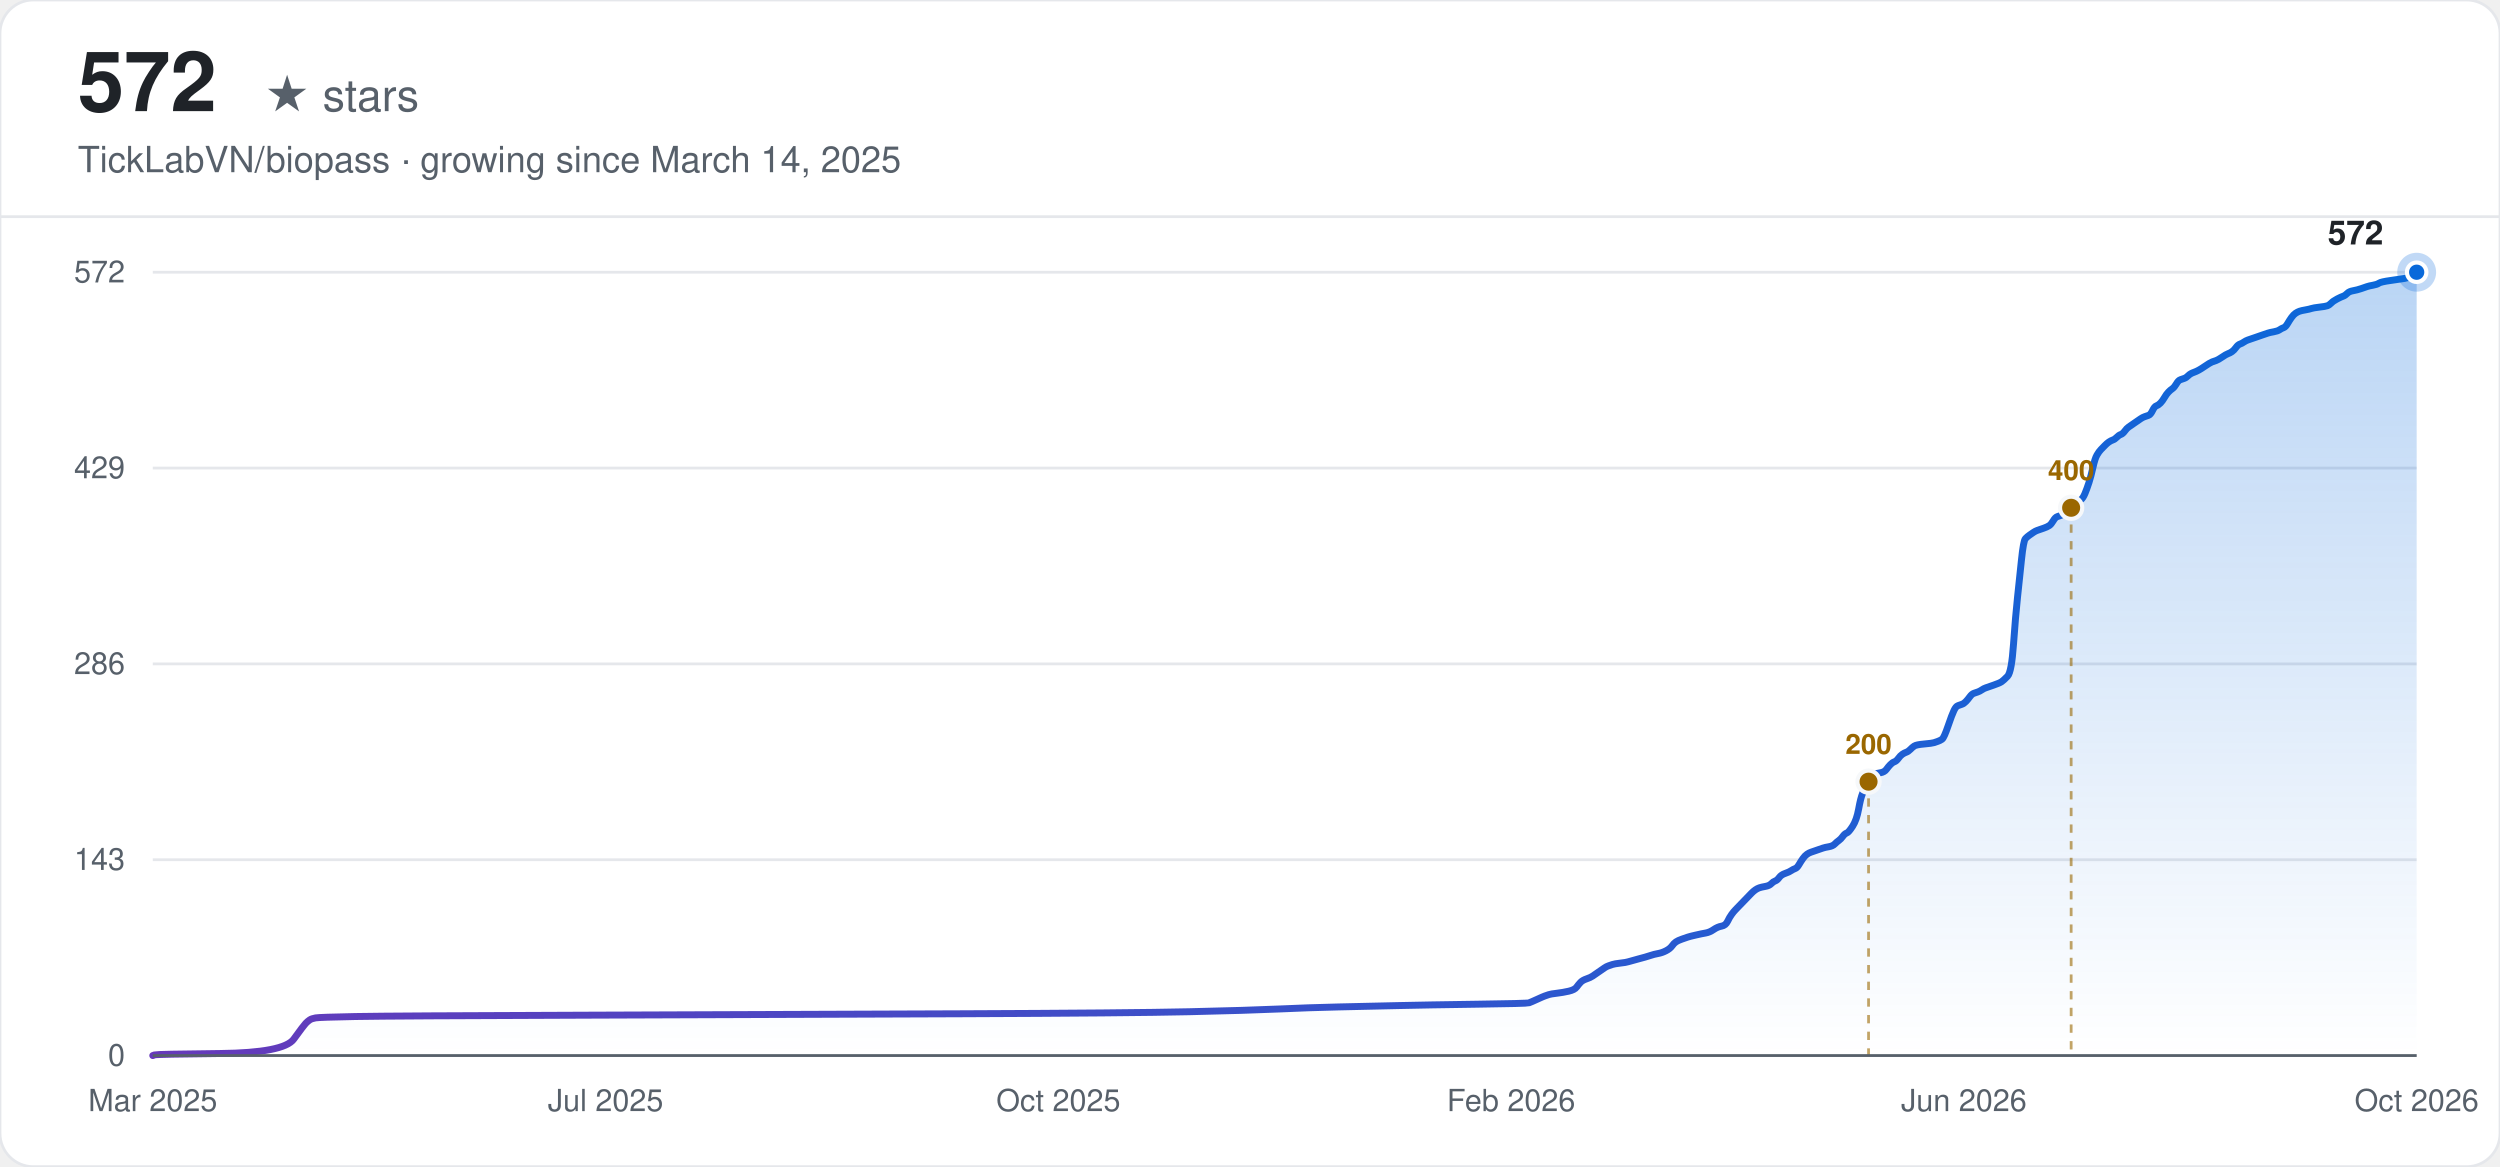
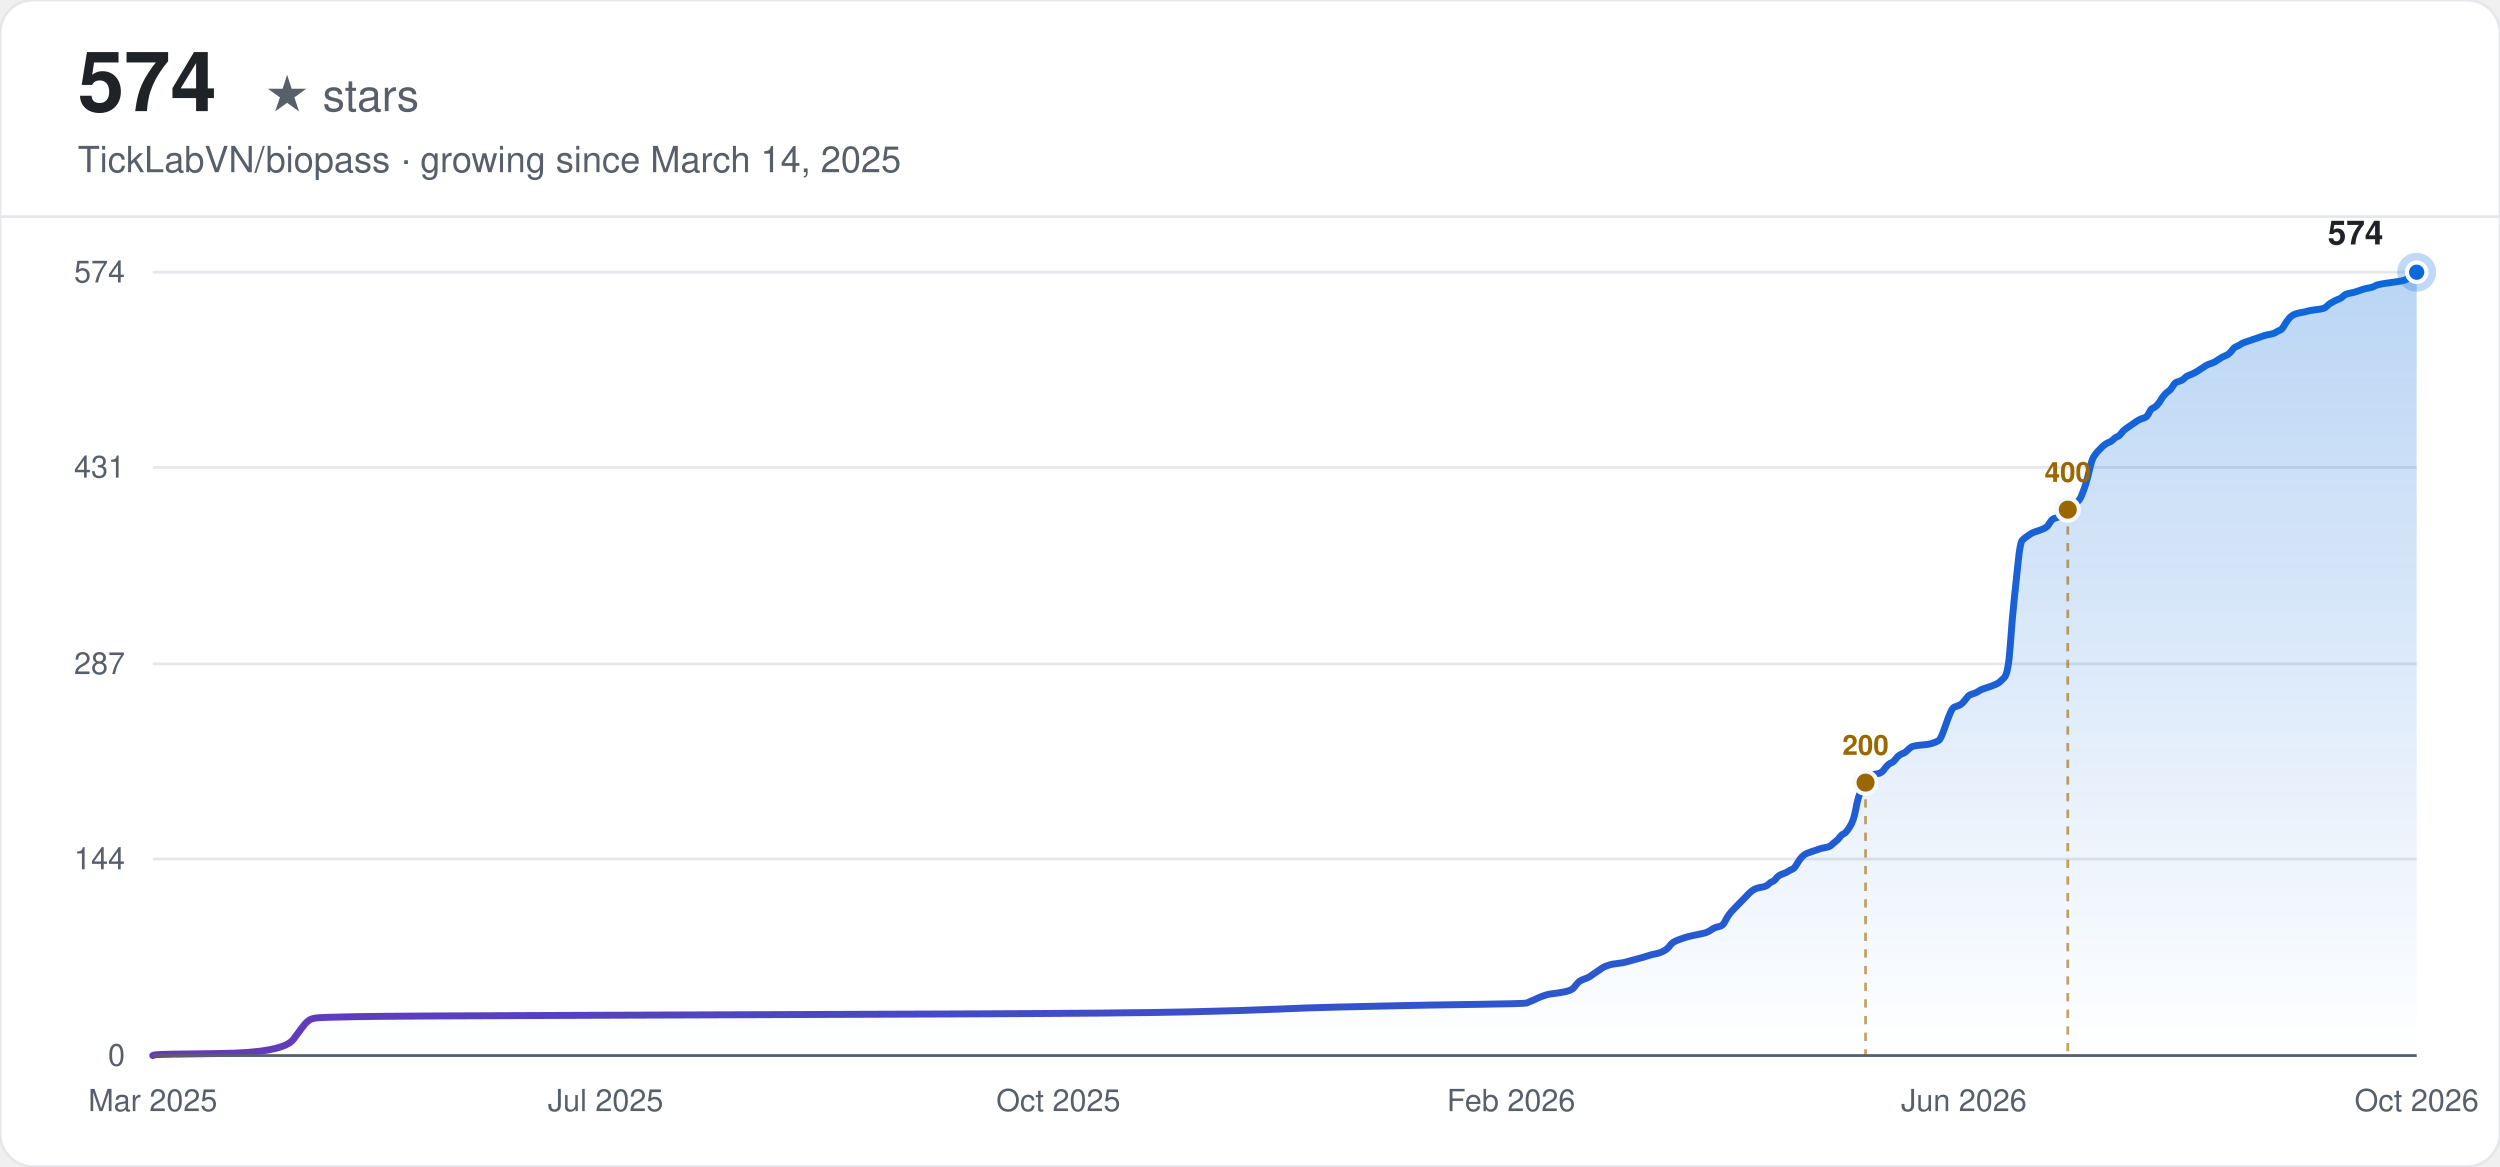
<svg xmlns="http://www.w3.org/2000/svg" width="900" height="420" viewBox="0 0 900 420" font-family="-apple-system, BlinkMacSystemFont, 'Segoe UI', Helvetica, Arial, sans-serif">
  <defs>
    <linearGradient id="line-light" x1="0" y1="0" x2="1" y2="0">
      <stop offset="0%" stop-color="#6639ba" />
      <stop offset="100%" stop-color="#0969da" />
    </linearGradient>
    <linearGradient id="area-light" x1="0" y1="0" x2="0" y2="1">
      <stop offset="0%" stop-color="#0969da" stop-opacity="0.28" />
      <stop offset="100%" stop-color="#0969da" stop-opacity="0" />
    </linearGradient>
  </defs>
  <rect width="900" height="420" rx="12" fill="#ffffff" />
  <rect width="900" height="420" rx="12" fill="none" stroke="#e5e7eb" stroke-width="1" />
-   <text x="28" y="40" font-size="30" font-weight="700" fill="#1f2328">572</text>
+   <text x="28" y="40" font-size="30" font-weight="700" fill="#1f2328">574</text>
  <text x="28" y="40" font-size="16" fill="#57606a" dx="67">★ stars</text>
  <text x="28" y="62" font-size="13" fill="#57606a">TickLabVN/biopass · growing since March 14, 2025</text>
  <line x1="0" y1="78" x2="900" y2="78" stroke="#e5e7eb" stroke-width="1" />
  <line x1="55" y1="380.00" x2="870" y2="380.00" stroke="#e5e7eb" stroke-width="1" />
  <text x="45" y="380.00" text-anchor="end" dominant-baseline="middle" font-size="11" fill="#57606a">0</text>
-   <line x1="55" y1="309.50" x2="870" y2="309.50" stroke="#e5e7eb" stroke-width="1" />
-   <text x="45" y="309.50" text-anchor="end" dominant-baseline="middle" font-size="11" fill="#57606a">143</text>
+   <line x1="55" y1="309.25" x2="870" y2="309.25" stroke="#e5e7eb" stroke-width="1" />
+   <text x="45" y="309.25" text-anchor="end" dominant-baseline="middle" font-size="11" fill="#57606a">144</text>
  <line x1="55" y1="239.00" x2="870" y2="239.00" stroke="#e5e7eb" stroke-width="1" />
-   <text x="45" y="239.00" text-anchor="end" dominant-baseline="middle" font-size="11" fill="#57606a">286</text>
-   <line x1="55" y1="168.50" x2="870" y2="168.50" stroke="#e5e7eb" stroke-width="1" />
-   <text x="45" y="168.50" text-anchor="end" dominant-baseline="middle" font-size="11" fill="#57606a">429</text>
+   <text x="45" y="239.00" text-anchor="end" dominant-baseline="middle" font-size="11" fill="#57606a">287</text>
+   <line x1="55" y1="168.25" x2="870" y2="168.25" stroke="#e5e7eb" stroke-width="1" />
+   <text x="45" y="168.25" text-anchor="end" dominant-baseline="middle" font-size="11" fill="#57606a">431</text>
  <line x1="55" y1="98.00" x2="870" y2="98.00" stroke="#e5e7eb" stroke-width="1" />
-   <text x="45" y="98.00" text-anchor="end" dominant-baseline="middle" font-size="11" fill="#57606a">572</text>
+   <text x="45" y="98.00" text-anchor="end" dominant-baseline="middle" font-size="11" fill="#57606a">574</text>
  <text x="55.00" y="400" text-anchor="middle" font-size="11" fill="#57606a">Mar 2025</text>
  <text x="218.00" y="400" text-anchor="middle" font-size="11" fill="#57606a">Jul 2025</text>
  <text x="381.00" y="400" text-anchor="middle" font-size="11" fill="#57606a">Oct 2025</text>
  <text x="544.00" y="400" text-anchor="middle" font-size="11" fill="#57606a">Feb 2026</text>
  <text x="707.00" y="400" text-anchor="middle" font-size="11" fill="#57606a">Jun 2026</text>
  <text x="870.00" y="400" text-anchor="middle" font-size="11" fill="#57606a">Oct 2026</text>
-   <path d="M55.00,380.00 L55.71,379.75 Q56.43,379.51 79.31,379.26 Q102.18,379.01 105.76,374.08 Q109.33,369.15 110.05,368.41 Q110.76,367.67 111.48,367.18 Q112.19,366.69 113.62,366.44 Q115.05,366.20 127.92,365.95 Q140.79,365.70 212.28,365.46 Q283.77,365.21 345.25,364.96 Q406.74,364.72 428.18,364.22 Q449.63,363.73 460.36,363.24 Q471.08,362.74 481.80,362.50 Q492.53,362.25 503.25,362.01 Q513.97,361.76 531.85,361.51 Q549.72,361.27 550.43,361.02 Q551.15,360.77 553.29,359.79 Q555.44,358.80 556.15,358.55 Q556.87,358.31 557.58,358.06 Q558.30,357.81 560.44,357.57 Q562.59,357.32 564.73,356.83 Q566.88,356.34 567.59,355.35 Q568.31,354.36 569.02,353.62 Q569.74,352.88 571.17,352.39 Q572.60,351.90 573.31,351.41 Q574.03,350.91 575.46,349.93 Q576.89,348.94 577.60,348.45 Q578.32,347.95 579.03,347.71 Q579.75,347.46 580.46,347.22 Q581.18,346.97 583.32,346.72 Q585.46,346.48 586.18,346.23 Q586.89,345.98 589.75,345.24 Q592.61,344.50 594.04,344.01 Q595.47,343.52 596.90,343.27 Q598.33,343.02 599.76,342.28 Q601.19,341.55 601.91,340.56 Q602.62,339.57 603.34,339.08 Q604.05,338.59 605.48,338.09 Q606.91,337.60 607.63,337.35 Q608.34,337.11 610.49,336.62 Q612.63,336.12 614.06,335.88 Q615.49,335.63 616.92,334.64 Q618.35,333.66 619.78,333.41 Q621.21,333.16 621.93,331.69 Q622.64,330.21 623.36,329.22 Q624.07,328.23 624.79,327.49 Q625.50,326.76 626.21,326.02 Q626.93,325.28 627.64,324.54 Q628.36,323.80 629.07,323.06 Q629.79,322.32 630.50,321.58 Q631.22,320.84 631.93,320.35 Q632.65,319.85 633.36,319.61 Q634.08,319.36 635.51,319.11 Q636.94,318.87 637.65,318.13 Q638.37,317.39 639.08,317.14 Q639.80,316.90 640.51,315.91 Q641.23,314.92 642.66,314.43 Q644.09,313.94 644.80,313.44 Q645.52,312.95 646.23,312.70 Q646.95,312.46 647.66,311.23 Q648.38,309.99 649.09,309.01 Q649.81,308.02 650.52,307.53 Q651.24,307.03 651.95,306.79 Q652.67,306.54 653.38,306.30 Q654.10,306.05 654.81,305.80 Q655.53,305.56 656.24,305.31 Q656.96,305.06 658.39,304.82 Q659.82,304.57 660.53,303.83 Q661.25,303.09 661.96,302.60 Q662.68,302.10 663.39,301.12 Q664.11,300.13 664.82,299.89 Q665.54,299.64 666.96,297.42 Q668.39,295.20 669.11,291.26 Q669.82,287.31 670.54,285.59 Q671.25,283.86 671.97,282.38 Q672.68,280.91 673.40,279.92 Q674.11,278.93 674.83,278.69 Q675.54,278.44 676.97,278.19 Q678.40,277.95 679.12,276.96 Q679.83,275.98 680.55,275.24 Q681.26,274.50 681.98,274.25 Q682.69,274.00 683.41,273.02 Q684.12,272.03 684.84,271.54 Q685.55,271.05 686.27,270.80 Q686.98,270.55 687.70,269.81 Q688.41,269.07 689.13,268.58 Q689.84,268.09 692.70,267.84 Q695.56,267.59 696.28,267.35 Q696.99,267.10 697.71,266.85 Q698.42,266.61 699.14,266.12 Q699.85,265.62 701.28,261.43 Q702.71,257.24 703.43,255.76 Q704.14,254.28 704.86,254.04 Q705.57,253.79 706.29,253.54 Q707.00,253.30 707.71,252.56 Q708.43,251.82 709.14,250.83 Q709.86,249.85 710.57,249.60 Q711.29,249.35 712.00,249.11 Q712.72,248.86 713.43,248.37 Q714.15,247.87 714.86,247.63 Q715.58,247.38 717.72,246.64 Q719.87,245.90 720.58,245.41 Q721.30,244.92 722.73,243.44 Q724.16,241.96 724.87,231.85 Q725.59,221.74 726.30,215.09 Q727.02,208.43 727.73,201.53 Q728.45,194.63 729.16,193.89 Q729.88,193.15 730.59,192.66 Q731.31,192.16 732.02,191.67 Q732.74,191.18 733.45,190.93 Q734.17,190.69 735.60,190.19 Q737.03,189.70 737.74,189.21 Q738.46,188.71 739.17,187.48 Q739.89,186.25 740.60,186.00 Q741.32,185.76 742.03,185.51 Q742.75,185.26 743.46,184.77 Q744.18,184.28 744.89,183.54 Q745.61,182.80 746.32,182.30 Q747.04,181.81 747.75,181.07 Q748.46,180.33 749.18,179.84 Q749.89,179.35 750.61,177.62 Q751.32,175.90 752.04,173.68 Q752.75,171.46 753.47,168.25 Q754.18,165.05 754.90,163.82 Q755.61,162.58 756.33,161.84 Q757.04,161.10 757.76,160.37 Q758.47,159.63 759.19,159.13 Q759.90,158.64 760.62,158.39 Q761.33,158.15 762.05,157.41 Q762.76,156.67 763.48,156.42 Q764.19,156.17 764.91,155.19 Q765.62,154.20 766.34,153.71 Q767.05,153.22 768.48,152.23 Q769.91,151.24 770.63,150.75 Q771.34,150.26 772.06,150.01 Q772.77,149.77 773.49,149.52 Q774.20,149.27 774.92,147.79 Q775.63,146.31 776.35,146.07 Q777.06,145.82 777.78,145.08 Q778.49,144.34 779.21,143.11 Q779.92,141.88 780.64,141.14 Q781.35,140.40 782.07,139.91 Q782.78,139.41 783.50,138.18 Q784.21,136.95 784.93,136.70 Q785.64,136.45 786.36,136.21 Q787.07,135.96 787.79,135.22 Q788.50,134.48 789.93,133.99 Q791.36,133.50 793.50,132.02 Q795.65,130.54 796.36,130.29 Q797.08,130.05 797.79,129.80 Q798.51,129.55 799.94,128.57 Q801.37,127.58 802.08,127.33 Q802.80,127.09 803.51,126.59 Q804.23,126.10 804.94,125.12 Q805.66,124.13 806.37,123.88 Q807.09,123.64 807.80,123.14 Q808.52,122.65 809.23,122.40 Q809.95,122.16 810.66,121.91 Q811.38,121.66 812.09,121.42 Q812.81,121.17 813.52,120.92 Q814.24,120.68 814.95,120.43 Q815.67,120.19 816.38,119.94 Q817.10,119.69 818.53,119.45 Q819.96,119.20 820.67,118.71 Q821.39,118.21 822.10,117.97 Q822.82,117.72 823.53,116.49 Q824.25,115.26 824.96,114.27 Q825.68,113.28 826.39,112.79 Q827.11,112.30 827.82,112.05 Q828.54,111.80 829.96,111.56 Q831.39,111.31 832.11,111.06 Q832.82,110.82 834.97,110.57 Q837.11,110.33 837.83,110.08 Q838.54,109.83 839.26,109.09 Q839.97,108.35 841.40,107.61 Q842.83,106.87 843.55,106.63 Q844.26,106.38 844.98,105.64 Q845.69,104.90 847.12,104.66 Q848.55,104.41 849.98,103.92 Q851.41,103.42 852.13,103.18 Q852.84,102.93 854.27,102.68 Q855.70,102.44 856.42,101.94 Q857.13,101.45 860.71,100.96 Q864.28,100.47 865.71,100.22 Q867.14,99.97 867.86,99.48 Q868.57,98.99 869.29,98.49 L870.00,98.00 L870.00,380.00 L55.00,380.00 Z" fill="url(#area-light)" stroke="none" />
-   <path d="M55.00,380.00 L55.71,379.75 Q56.43,379.51 79.31,379.26 Q102.18,379.01 105.76,374.08 Q109.33,369.15 110.05,368.41 Q110.76,367.67 111.48,367.18 Q112.19,366.69 113.62,366.44 Q115.05,366.20 127.92,365.95 Q140.79,365.70 212.28,365.46 Q283.77,365.21 345.25,364.96 Q406.74,364.72 428.18,364.22 Q449.63,363.73 460.36,363.24 Q471.08,362.74 481.80,362.50 Q492.53,362.25 503.25,362.01 Q513.97,361.76 531.85,361.51 Q549.72,361.27 550.43,361.02 Q551.15,360.77 553.29,359.79 Q555.44,358.80 556.15,358.55 Q556.87,358.31 557.58,358.06 Q558.30,357.81 560.44,357.57 Q562.59,357.32 564.73,356.83 Q566.88,356.34 567.59,355.35 Q568.31,354.36 569.02,353.62 Q569.74,352.88 571.17,352.39 Q572.60,351.90 573.31,351.41 Q574.03,350.91 575.46,349.93 Q576.89,348.94 577.60,348.45 Q578.32,347.95 579.03,347.71 Q579.75,347.46 580.46,347.22 Q581.18,346.97 583.32,346.72 Q585.46,346.48 586.18,346.23 Q586.89,345.98 589.75,345.24 Q592.61,344.50 594.04,344.01 Q595.47,343.52 596.90,343.27 Q598.33,343.02 599.76,342.28 Q601.19,341.55 601.91,340.56 Q602.62,339.57 603.34,339.08 Q604.05,338.59 605.48,338.09 Q606.91,337.60 607.63,337.35 Q608.34,337.11 610.49,336.62 Q612.63,336.12 614.06,335.88 Q615.49,335.63 616.92,334.64 Q618.35,333.66 619.78,333.41 Q621.21,333.16 621.93,331.69 Q622.64,330.21 623.36,329.22 Q624.07,328.23 624.79,327.49 Q625.50,326.76 626.21,326.02 Q626.93,325.28 627.64,324.54 Q628.36,323.80 629.07,323.06 Q629.79,322.32 630.50,321.58 Q631.22,320.84 631.93,320.35 Q632.65,319.85 633.36,319.61 Q634.08,319.36 635.51,319.11 Q636.94,318.87 637.65,318.13 Q638.37,317.39 639.08,317.14 Q639.80,316.90 640.51,315.91 Q641.23,314.92 642.66,314.43 Q644.09,313.94 644.80,313.44 Q645.52,312.95 646.23,312.70 Q646.95,312.46 647.66,311.23 Q648.38,309.99 649.09,309.01 Q649.81,308.02 650.52,307.53 Q651.24,307.03 651.95,306.79 Q652.67,306.54 653.38,306.30 Q654.10,306.05 654.81,305.80 Q655.53,305.56 656.24,305.31 Q656.96,305.06 658.39,304.82 Q659.82,304.57 660.53,303.83 Q661.25,303.09 661.96,302.60 Q662.68,302.10 663.39,301.12 Q664.11,300.13 664.82,299.89 Q665.54,299.64 666.96,297.42 Q668.39,295.20 669.11,291.26 Q669.82,287.31 670.54,285.59 Q671.25,283.86 671.97,282.38 Q672.68,280.91 673.40,279.92 Q674.11,278.93 674.83,278.69 Q675.54,278.44 676.97,278.19 Q678.40,277.95 679.12,276.96 Q679.83,275.98 680.55,275.24 Q681.26,274.50 681.98,274.25 Q682.69,274.00 683.41,273.02 Q684.12,272.03 684.84,271.54 Q685.55,271.05 686.27,270.80 Q686.98,270.55 687.70,269.81 Q688.41,269.07 689.13,268.58 Q689.84,268.09 692.70,267.84 Q695.56,267.59 696.28,267.35 Q696.99,267.10 697.71,266.85 Q698.42,266.61 699.14,266.12 Q699.85,265.62 701.28,261.43 Q702.71,257.24 703.43,255.76 Q704.14,254.28 704.86,254.04 Q705.57,253.79 706.29,253.54 Q707.00,253.30 707.71,252.56 Q708.43,251.82 709.14,250.83 Q709.86,249.85 710.57,249.60 Q711.29,249.35 712.00,249.11 Q712.72,248.86 713.43,248.37 Q714.15,247.87 714.86,247.63 Q715.58,247.38 717.72,246.64 Q719.87,245.90 720.58,245.41 Q721.30,244.92 722.73,243.44 Q724.16,241.96 724.87,231.85 Q725.59,221.74 726.30,215.09 Q727.02,208.43 727.73,201.53 Q728.45,194.63 729.16,193.89 Q729.88,193.15 730.59,192.66 Q731.31,192.16 732.02,191.67 Q732.74,191.18 733.45,190.93 Q734.17,190.69 735.60,190.19 Q737.03,189.70 737.74,189.21 Q738.46,188.71 739.17,187.48 Q739.89,186.25 740.60,186.00 Q741.32,185.76 742.03,185.51 Q742.75,185.26 743.46,184.77 Q744.18,184.28 744.89,183.54 Q745.61,182.80 746.32,182.30 Q747.04,181.81 747.75,181.07 Q748.46,180.33 749.18,179.84 Q749.89,179.35 750.61,177.62 Q751.32,175.90 752.04,173.68 Q752.75,171.46 753.47,168.25 Q754.18,165.05 754.90,163.82 Q755.61,162.58 756.33,161.84 Q757.04,161.10 757.76,160.37 Q758.47,159.63 759.19,159.13 Q759.90,158.64 760.62,158.39 Q761.33,158.15 762.05,157.41 Q762.76,156.67 763.48,156.42 Q764.19,156.17 764.91,155.19 Q765.62,154.20 766.34,153.71 Q767.05,153.22 768.48,152.23 Q769.91,151.24 770.63,150.75 Q771.34,150.26 772.06,150.01 Q772.77,149.77 773.49,149.52 Q774.20,149.27 774.92,147.79 Q775.63,146.31 776.35,146.07 Q777.06,145.82 777.78,145.08 Q778.49,144.34 779.21,143.11 Q779.92,141.88 780.64,141.14 Q781.35,140.40 782.07,139.91 Q782.78,139.41 783.50,138.18 Q784.21,136.95 784.93,136.70 Q785.64,136.45 786.36,136.21 Q787.07,135.96 787.79,135.22 Q788.50,134.48 789.93,133.99 Q791.36,133.50 793.50,132.02 Q795.65,130.54 796.36,130.29 Q797.08,130.05 797.79,129.80 Q798.51,129.55 799.94,128.57 Q801.37,127.58 802.08,127.33 Q802.80,127.09 803.51,126.59 Q804.23,126.10 804.94,125.12 Q805.66,124.13 806.37,123.88 Q807.09,123.64 807.80,123.14 Q808.52,122.65 809.23,122.40 Q809.95,122.16 810.66,121.91 Q811.38,121.66 812.09,121.42 Q812.81,121.17 813.52,120.92 Q814.24,120.68 814.95,120.43 Q815.67,120.19 816.38,119.94 Q817.10,119.69 818.53,119.45 Q819.96,119.20 820.67,118.71 Q821.39,118.21 822.10,117.97 Q822.82,117.72 823.53,116.49 Q824.25,115.26 824.96,114.27 Q825.68,113.28 826.39,112.79 Q827.11,112.30 827.82,112.05 Q828.54,111.80 829.96,111.56 Q831.39,111.31 832.11,111.06 Q832.82,110.82 834.97,110.57 Q837.11,110.33 837.83,110.08 Q838.54,109.83 839.26,109.09 Q839.97,108.35 841.40,107.61 Q842.83,106.87 843.55,106.63 Q844.26,106.38 844.98,105.64 Q845.69,104.90 847.12,104.66 Q848.55,104.41 849.98,103.92 Q851.41,103.42 852.13,103.18 Q852.84,102.93 854.27,102.68 Q855.70,102.44 856.42,101.94 Q857.13,101.45 860.71,100.96 Q864.28,100.47 865.71,100.22 Q867.14,99.97 867.86,99.48 Q868.57,98.99 869.29,98.49 L870.00,98.00" fill="none" stroke="url(#line-light)" stroke-width="2.5" stroke-linecap="round" />
-   <line x1="672.68" y1="281.40" x2="672.68" y2="380.00" stroke="#9a6700" stroke-width="1" stroke-dasharray="3,3" opacity="0.6" />
-   <circle cx="672.68" cy="281.40" r="4" fill="#9a6700" stroke="#f6f8fa" stroke-width="1.5" />
-   <text x="672.68" y="271.40" text-anchor="middle" font-size="10" font-weight="600" fill="#9a6700">200</text>
-   <line x1="745.61" y1="182.80" x2="745.61" y2="380.00" stroke="#9a6700" stroke-width="1" stroke-dasharray="3,3" opacity="0.6" />
-   <circle cx="745.61" cy="182.80" r="4" fill="#9a6700" stroke="#f6f8fa" stroke-width="1.5" />
-   <text x="745.61" y="172.80" text-anchor="middle" font-size="10" font-weight="600" fill="#9a6700">400</text>
+   <path d="M55.00,380.00 L55.71,379.75 Q56.43,379.51 79.26,379.26 Q102.10,379.02 105.67,374.10 Q109.24,369.19 109.95,368.45 Q110.67,367.72 111.38,367.23 Q112.09,366.74 113.52,366.49 Q114.95,366.24 127.79,366.00 Q140.64,365.75 212.01,365.51 Q283.37,365.26 344.75,365.02 Q406.12,364.77 427.53,364.28 Q448.94,363.79 459.65,363.30 Q470.35,362.80 481.06,362.56 Q491.76,362.31 502.46,362.07 Q513.17,361.82 531.01,361.58 Q548.85,361.33 549.57,361.09 Q550.28,360.84 552.42,359.86 Q554.56,358.87 555.28,358.63 Q555.99,358.38 556.70,358.14 Q557.42,357.89 559.56,357.65 Q561.70,357.40 563.84,356.91 Q565.98,356.42 566.69,355.44 Q567.41,354.45 568.12,353.72 Q568.84,352.98 570.26,352.49 Q571.69,352.00 572.40,351.51 Q573.12,351.01 574.54,350.03 Q575.97,349.05 576.69,348.56 Q577.40,348.07 578.11,347.82 Q578.83,347.57 579.54,347.33 Q580.25,347.08 582.39,346.84 Q584.54,346.59 585.25,346.35 Q585.96,346.10 588.82,345.36 Q591.67,344.63 593.10,344.14 Q594.53,343.64 595.95,343.40 Q597.38,343.15 598.81,342.42 Q600.24,341.68 600.95,340.70 Q601.66,339.71 602.38,339.22 Q603.09,338.73 604.52,338.24 Q605.95,337.75 606.66,337.50 Q607.37,337.26 609.51,336.77 Q611.65,336.28 613.08,336.03 Q614.51,335.78 615.94,334.80 Q617.36,333.82 618.79,333.57 Q620.22,333.33 620.93,331.85 Q621.65,330.38 622.36,329.40 Q623.07,328.41 623.79,327.68 Q624.50,326.94 625.21,326.20 Q625.93,325.47 626.64,324.73 Q627.36,323.99 628.07,323.26 Q628.78,322.52 629.50,321.78 Q630.21,321.05 630.92,320.55 Q631.64,320.06 632.35,319.82 Q633.06,319.57 634.49,319.33 Q635.92,319.08 636.63,318.34 Q637.35,317.61 638.06,317.36 Q638.77,317.11 639.49,316.13 Q640.20,315.15 641.63,314.66 Q643.06,314.17 643.77,313.68 Q644.48,313.18 645.20,312.94 Q645.91,312.69 646.62,311.47 Q647.34,310.24 648.05,309.25 Q648.77,308.27 649.48,307.78 Q650.19,307.29 650.91,307.04 Q651.62,306.80 652.33,306.55 Q653.05,306.31 653.76,306.06 Q654.47,305.82 655.19,305.57 Q655.90,305.32 657.33,305.08 Q658.76,304.83 659.47,304.10 Q660.18,303.36 660.90,302.87 Q661.61,302.38 662.32,301.39 Q663.04,300.41 663.75,300.17 Q664.47,299.92 665.89,297.71 Q667.32,295.50 668.03,291.57 Q668.75,287.64 669.46,285.92 Q670.18,284.20 670.89,282.72 Q671.60,281.25 672.32,280.27 Q673.03,279.29 673.74,279.04 Q674.46,278.79 675.88,278.55 Q677.31,278.30 678.03,277.32 Q678.74,276.34 679.45,275.60 Q680.17,274.86 680.88,274.62 Q681.59,274.37 682.31,273.39 Q683.02,272.41 683.73,271.92 Q684.45,271.43 685.16,271.18 Q685.88,270.93 686.59,270.20 Q687.30,269.46 688.02,268.97 Q688.73,268.48 691.58,268.23 Q694.44,267.99 695.15,267.74 Q695.87,267.49 696.58,267.25 Q697.29,267.00 698.01,266.51 Q698.72,266.02 700.15,261.84 Q701.58,257.67 702.29,256.20 Q703.00,254.72 703.72,254.48 Q704.43,254.23 705.14,253.98 Q705.86,253.74 706.57,253.00 Q707.29,252.26 708.00,251.28 Q708.71,250.30 709.43,250.05 Q710.14,249.81 710.85,249.56 Q711.57,249.32 712.28,248.83 Q712.99,248.33 713.71,248.09 Q714.42,247.84 716.56,247.11 Q718.70,246.37 719.42,245.88 Q720.13,245.39 721.56,243.91 Q722.99,242.44 723.70,232.37 Q724.41,222.30 725.13,215.66 Q725.84,209.03 726.55,202.15 Q727.27,195.28 727.98,194.54 Q728.70,193.80 729.41,193.31 Q730.12,192.82 730.84,192.33 Q731.55,191.84 732.26,191.59 Q732.98,191.34 734.40,190.85 Q735.83,190.36 736.55,189.87 Q737.26,189.38 737.97,188.15 Q738.69,186.92 739.40,186.68 Q740.11,186.43 740.83,186.19 Q741.54,185.94 742.25,185.45 Q742.97,184.96 743.68,184.22 Q744.40,183.48 745.11,182.99 Q745.82,182.50 746.54,181.76 Q747.25,181.03 747.96,180.54 Q748.68,180.05 749.39,178.33 Q750.11,176.61 750.82,174.40 Q751.53,172.18 752.25,168.99 Q752.96,165.80 753.67,164.57 Q754.39,163.34 755.10,162.60 Q755.81,161.87 756.53,161.13 Q757.24,160.39 757.96,159.90 Q758.67,159.41 759.38,159.17 Q760.10,158.92 760.81,158.18 Q761.52,157.45 762.24,157.20 Q762.95,156.95 763.66,155.97 Q764.38,154.99 765.09,154.50 Q765.81,154.01 767.23,153.02 Q768.66,152.04 769.37,151.55 Q770.09,151.06 770.80,150.81 Q771.51,150.57 772.23,150.32 Q772.94,150.08 773.66,148.60 Q774.37,147.13 775.08,146.88 Q775.80,146.64 776.51,145.90 Q777.22,145.16 777.94,143.94 Q778.65,142.71 779.37,141.97 Q780.08,141.23 780.79,140.74 Q781.51,140.25 782.22,139.02 Q782.93,137.79 783.65,137.55 Q784.36,137.30 785.07,137.06 Q785.79,136.81 786.50,136.07 Q787.22,135.34 788.64,134.85 Q790.07,134.36 792.21,132.88 Q794.35,131.41 795.07,131.16 Q795.78,130.92 796.49,130.67 Q797.21,130.43 798.63,129.44 Q800.06,128.46 800.77,128.21 Q801.49,127.97 802.20,127.48 Q802.92,126.99 803.63,126.00 Q804.34,125.02 805.06,124.78 Q805.77,124.53 806.48,124.04 Q807.20,123.55 807.91,123.30 Q808.63,123.06 809.34,122.81 Q810.05,122.56 810.77,122.32 Q811.48,122.07 812.19,121.83 Q812.91,121.58 813.62,121.34 Q814.33,121.09 815.05,120.84 Q815.76,120.60 817.19,120.35 Q818.62,120.11 819.33,119.62 Q820.04,119.13 820.76,118.88 Q821.47,118.63 822.18,117.41 Q822.90,116.18 823.61,115.20 Q824.33,114.21 825.04,113.72 Q825.75,113.23 826.47,112.98 Q827.18,112.74 828.61,112.49 Q830.04,112.25 830.75,112.00 Q831.46,111.76 833.60,111.51 Q835.74,111.26 836.46,111.02 Q837.17,110.77 837.89,110.04 Q838.60,109.30 840.03,108.56 Q841.45,107.83 842.17,107.58 Q842.88,107.33 843.59,106.60 Q844.31,105.86 845.74,105.61 Q847.16,105.37 848.59,104.88 Q850.02,104.39 850.73,104.14 Q851.44,103.90 852.87,103.65 Q854.30,103.40 855.01,102.91 Q855.73,102.42 859.30,101.93 Q862.86,101.44 864.29,101.19 Q865.72,100.95 866.43,100.46 Q867.15,99.97 867.86,98.98 Q868.57,98.00 869.29,98.00 L870.00,98.00 L870.00,380.00 L55.00,380.00 Z" fill="url(#area-light)" stroke="none" />
+   <path d="M55.00,380.00 L55.71,379.75 Q56.43,379.51 79.26,379.26 Q102.10,379.02 105.67,374.10 Q109.24,369.19 109.95,368.45 Q110.67,367.72 111.38,367.23 Q112.09,366.74 113.52,366.49 Q114.95,366.24 127.79,366.00 Q140.64,365.75 212.01,365.51 Q283.37,365.26 344.75,365.02 Q406.12,364.77 427.53,364.28 Q448.94,363.79 459.65,363.30 Q470.35,362.80 481.06,362.56 Q491.76,362.31 502.46,362.07 Q513.17,361.82 531.01,361.58 Q548.85,361.33 549.57,361.09 Q550.28,360.84 552.42,359.86 Q554.56,358.87 555.28,358.63 Q555.99,358.38 556.70,358.14 Q557.42,357.89 559.56,357.65 Q561.70,357.40 563.84,356.91 Q565.98,356.42 566.69,355.44 Q567.41,354.45 568.12,353.72 Q568.84,352.98 570.26,352.49 Q571.69,352.00 572.40,351.51 Q573.12,351.01 574.54,350.03 Q575.97,349.05 576.69,348.56 Q577.40,348.07 578.11,347.82 Q578.83,347.57 579.54,347.33 Q580.25,347.08 582.39,346.84 Q584.54,346.59 585.25,346.35 Q585.96,346.10 588.82,345.36 Q591.67,344.63 593.10,344.14 Q594.53,343.64 595.95,343.40 Q597.38,343.15 598.81,342.42 Q600.24,341.68 600.95,340.70 Q601.66,339.71 602.38,339.22 Q603.09,338.73 604.52,338.24 Q605.95,337.75 606.66,337.50 Q607.37,337.26 609.51,336.77 Q611.65,336.28 613.08,336.03 Q614.51,335.78 615.94,334.80 Q617.36,333.82 618.79,333.57 Q620.22,333.33 620.93,331.85 Q621.65,330.38 622.36,329.40 Q623.07,328.41 623.79,327.68 Q624.50,326.94 625.21,326.20 Q625.93,325.47 626.64,324.73 Q627.36,323.99 628.07,323.26 Q628.78,322.52 629.50,321.78 Q630.21,321.05 630.92,320.55 Q631.64,320.06 632.35,319.82 Q633.06,319.57 634.49,319.33 Q635.92,319.08 636.63,318.34 Q637.35,317.61 638.06,317.36 Q638.77,317.11 639.49,316.13 Q640.20,315.15 641.63,314.66 Q643.06,314.17 643.77,313.68 Q644.48,313.18 645.20,312.94 Q645.91,312.69 646.62,311.47 Q647.34,310.24 648.05,309.25 Q648.77,308.27 649.48,307.78 Q650.19,307.29 650.91,307.04 Q651.62,306.80 652.33,306.55 Q653.05,306.31 653.76,306.06 Q654.47,305.82 655.19,305.57 Q655.90,305.32 657.33,305.08 Q658.76,304.83 659.47,304.10 Q660.18,303.36 660.90,302.87 Q661.61,302.38 662.32,301.39 Q663.04,300.41 663.75,300.17 Q664.47,299.92 665.89,297.71 Q667.32,295.50 668.03,291.57 Q668.75,287.64 669.46,285.92 Q670.18,284.20 670.89,282.72 Q671.60,281.25 672.32,280.27 Q673.03,279.29 673.74,279.04 Q674.46,278.79 675.88,278.55 Q677.31,278.30 678.03,277.32 Q678.74,276.34 679.45,275.60 Q680.17,274.86 680.88,274.62 Q681.59,274.37 682.31,273.39 Q683.02,272.41 683.73,271.92 Q684.45,271.43 685.16,271.18 Q685.88,270.93 686.59,270.20 Q687.30,269.46 688.02,268.97 Q688.73,268.48 691.58,268.23 Q694.44,267.99 695.15,267.74 Q695.87,267.49 696.58,267.25 Q697.29,267.00 698.01,266.51 Q698.72,266.02 700.15,261.84 Q701.58,257.67 702.29,256.20 Q703.00,254.72 703.72,254.48 Q704.43,254.23 705.14,253.98 Q705.86,253.74 706.57,253.00 Q707.29,252.26 708.00,251.28 Q708.71,250.30 709.43,250.05 Q710.14,249.81 710.85,249.56 Q711.57,249.32 712.28,248.83 Q712.99,248.33 713.71,248.09 Q714.42,247.84 716.56,247.11 Q718.70,246.37 719.42,245.88 Q720.13,245.39 721.56,243.91 Q722.99,242.44 723.70,232.37 Q724.41,222.30 725.13,215.66 Q725.84,209.03 726.55,202.15 Q727.27,195.28 727.98,194.54 Q728.70,193.80 729.41,193.31 Q730.12,192.82 730.84,192.33 Q731.55,191.84 732.26,191.59 Q732.98,191.34 734.40,190.85 Q735.83,190.36 736.55,189.87 Q737.26,189.38 737.97,188.15 Q738.69,186.92 739.40,186.68 Q740.11,186.43 740.83,186.19 Q741.54,185.94 742.25,185.45 Q742.97,184.96 743.68,184.22 Q744.40,183.48 745.11,182.99 Q745.82,182.50 746.54,181.76 Q747.25,181.03 747.96,180.54 Q748.68,180.05 749.39,178.33 Q750.11,176.61 750.82,174.40 Q751.53,172.18 752.25,168.99 Q752.96,165.80 753.67,164.57 Q754.39,163.34 755.10,162.60 Q755.81,161.87 756.53,161.13 Q757.24,160.39 757.96,159.90 Q758.67,159.41 759.38,159.17 Q760.10,158.92 760.81,158.18 Q761.52,157.45 762.24,157.20 Q762.95,156.95 763.66,155.97 Q764.38,154.99 765.09,154.50 Q765.81,154.01 767.23,153.02 Q768.66,152.04 769.37,151.55 Q770.09,151.06 770.80,150.81 Q771.51,150.57 772.23,150.32 Q772.94,150.08 773.66,148.60 Q774.37,147.13 775.08,146.88 Q775.80,146.64 776.51,145.90 Q777.22,145.16 777.94,143.94 Q778.65,142.71 779.37,141.97 Q780.08,141.23 780.79,140.74 Q781.51,140.25 782.22,139.02 Q782.93,137.79 783.65,137.55 Q784.36,137.30 785.07,137.06 Q785.79,136.81 786.50,136.07 Q787.22,135.34 788.64,134.85 Q790.07,134.36 792.21,132.88 Q794.35,131.41 795.07,131.16 Q795.78,130.92 796.49,130.67 Q797.21,130.43 798.63,129.44 Q800.06,128.46 800.77,128.21 Q801.49,127.97 802.20,127.48 Q802.92,126.99 803.63,126.00 Q804.34,125.02 805.06,124.78 Q805.77,124.53 806.48,124.04 Q807.20,123.55 807.91,123.30 Q808.63,123.06 809.34,122.81 Q810.05,122.56 810.77,122.32 Q811.48,122.07 812.19,121.83 Q812.91,121.58 813.62,121.34 Q814.33,121.09 815.05,120.84 Q815.76,120.60 817.19,120.35 Q818.62,120.11 819.33,119.62 Q820.04,119.13 820.76,118.88 Q821.47,118.63 822.18,117.41 Q822.90,116.18 823.61,115.20 Q824.33,114.21 825.04,113.72 Q825.75,113.23 826.47,112.98 Q827.18,112.74 828.61,112.49 Q830.04,112.25 830.75,112.00 Q831.46,111.76 833.60,111.51 Q835.74,111.26 836.46,111.02 Q837.17,110.77 837.89,110.04 Q838.60,109.30 840.03,108.56 Q841.45,107.83 842.17,107.58 Q842.88,107.33 843.59,106.60 Q844.31,105.86 845.74,105.61 Q847.16,105.37 848.59,104.88 Q850.02,104.39 850.73,104.14 Q851.44,103.90 852.87,103.65 Q854.30,103.40 855.01,102.91 Q855.73,102.42 859.30,101.93 Q862.86,101.44 864.29,101.19 Q865.72,100.95 866.43,100.46 Q867.15,99.97 867.86,98.98 Q868.57,98.00 869.29,98.00 L870.00,98.00" fill="none" stroke="url(#line-light)" stroke-width="2.5" stroke-linecap="round" />
+   <line x1="671.60" y1="281.74" x2="671.60" y2="380.00" stroke="#9a6700" stroke-width="1" stroke-dasharray="3,3" opacity="0.6" />
+   <circle cx="671.60" cy="281.74" r="4" fill="#9a6700" stroke="#f6f8fa" stroke-width="1.5" />
+   <text x="671.60" y="271.74" text-anchor="middle" font-size="10" font-weight="600" fill="#9a6700">200</text>
+   <line x1="744.40" y1="183.48" x2="744.40" y2="380.00" stroke="#9a6700" stroke-width="1" stroke-dasharray="3,3" opacity="0.6" />
+   <circle cx="744.40" cy="183.48" r="4" fill="#9a6700" stroke="#f6f8fa" stroke-width="1.5" />
+   <text x="744.40" y="173.48" text-anchor="middle" font-size="10" font-weight="600" fill="#9a6700">400</text>
  <circle cx="870.00" cy="98.00" r="7" fill="#0969da" opacity="0.25" />
  <circle cx="870.00" cy="98.00" r="3.5" fill="#0969da" stroke="#ffffff" stroke-width="1.5" />
-   <text x="858.00" y="88.00" text-anchor="end" font-size="12" font-weight="600" fill="#1f2328">572</text>
+   <text x="858.00" y="88.00" text-anchor="end" font-size="12" font-weight="600" fill="#1f2328">574</text>
  <line x1="55" y1="380.00" x2="870" y2="380.00" stroke="#57606a" stroke-width="1" />
</svg>
